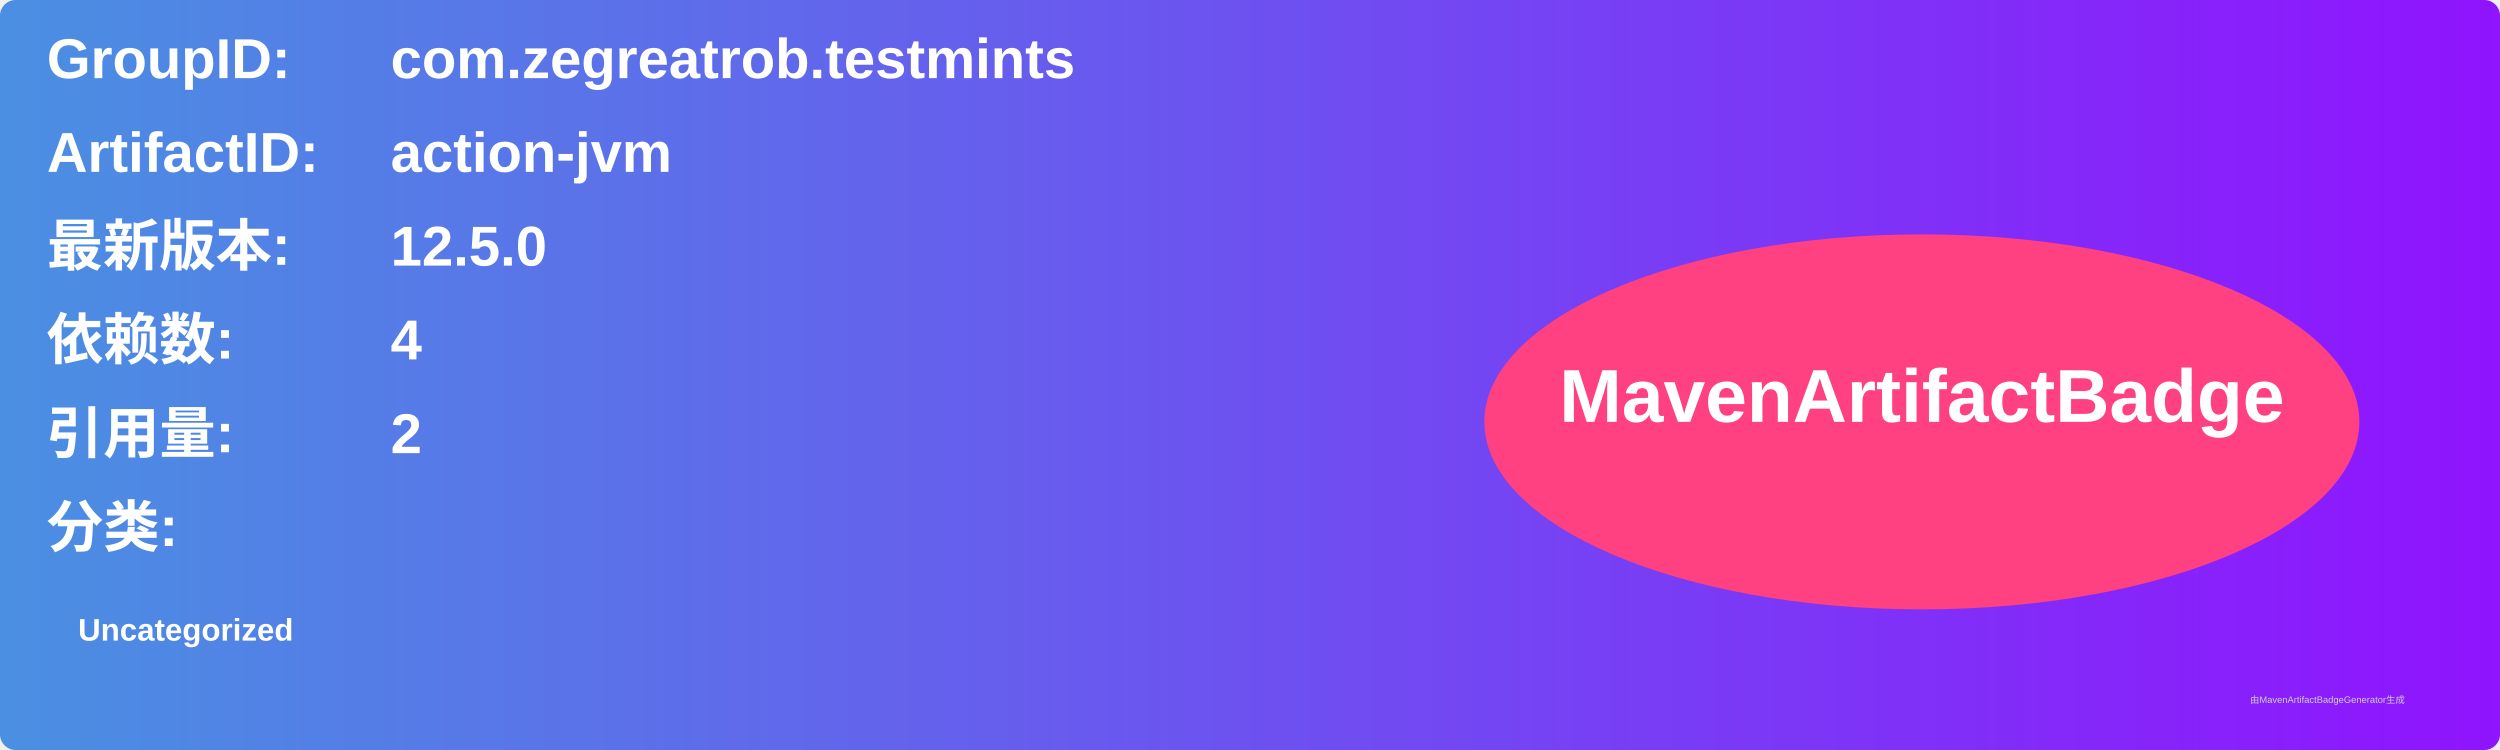
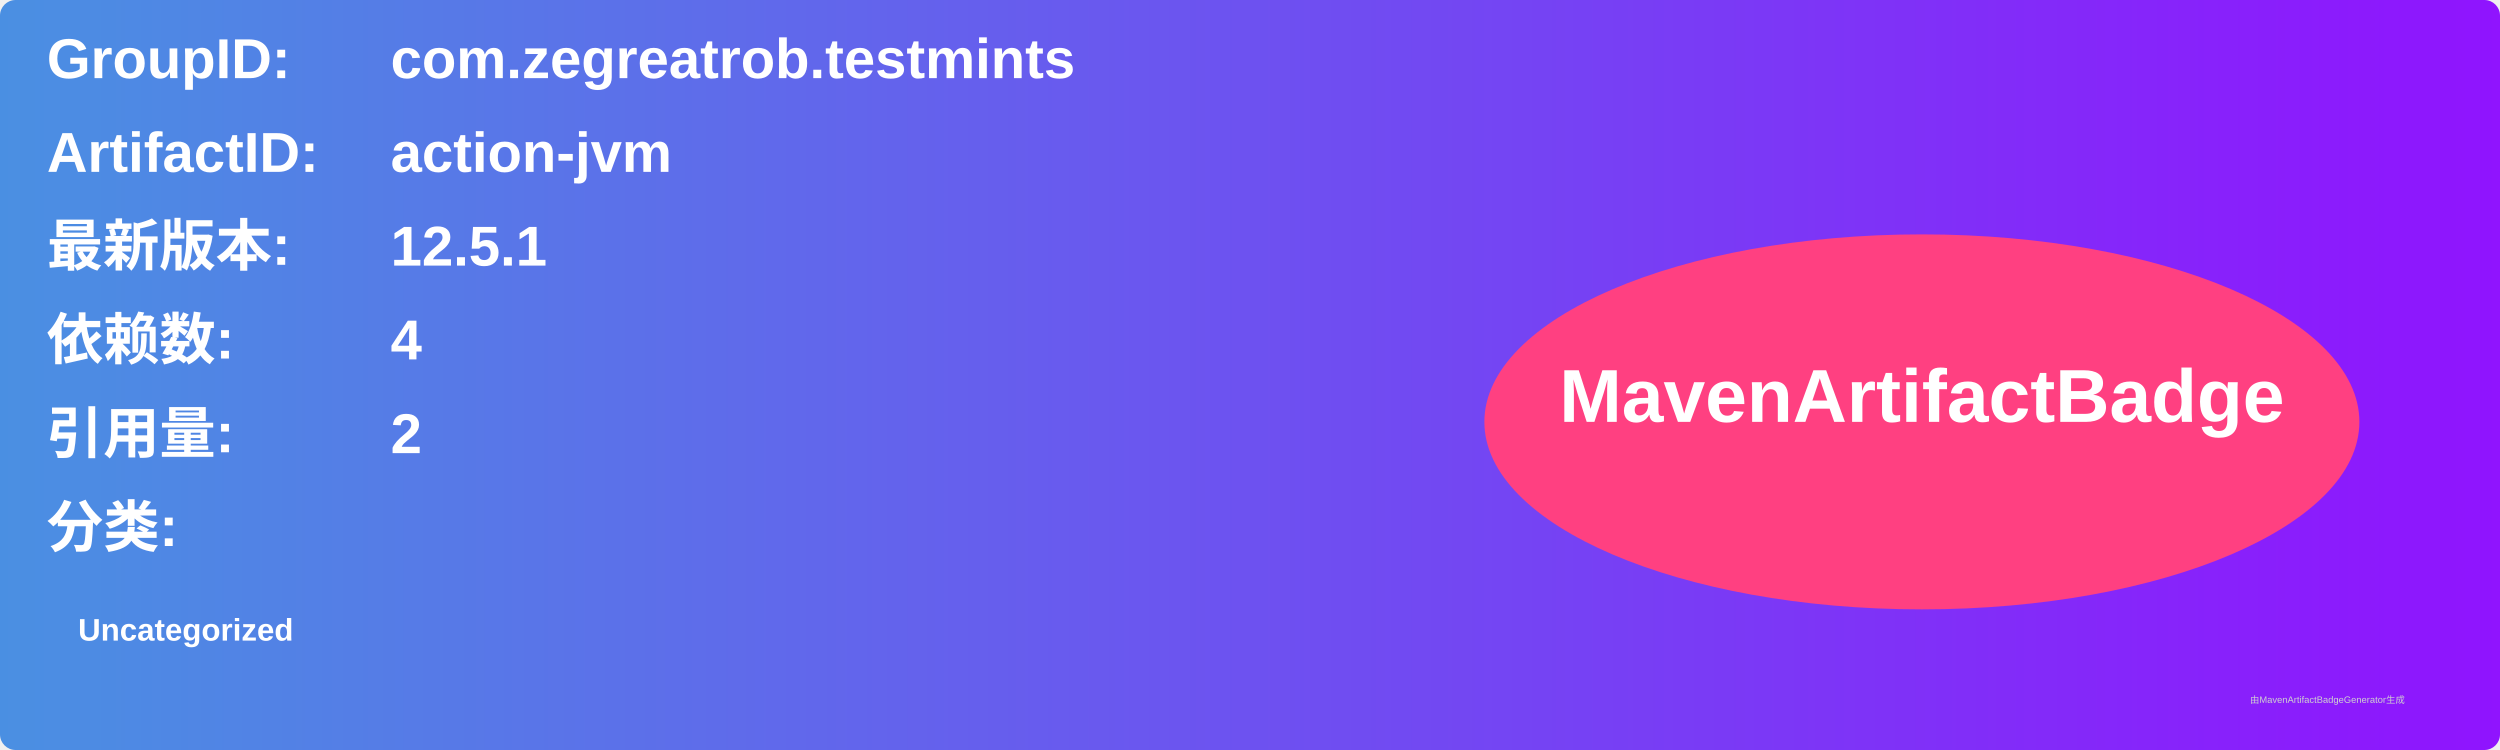
<svg xmlns="http://www.w3.org/2000/svg" width="800" height="240" viewBox="0 0 800 240">
  <linearGradient id="grad" x1="0%" y1="0%" x2="100%" y2="0%">
    <stop offset="0%" stop-color="#4a90e2" />
    <stop offset="100%" stop-color="#9013fe" />
  </linearGradient>
  <rect width="100%" height="100%" rx="5" ry="5" fill="url(#grad)" />
  <g transform="translate(15, 15)">
    <text x="0" y="10" font-family="Arial" font-size="18" fill="white" font-weight="bold" width="260">GroupID:</text>
    <text x="110" y="10" font-family="Arial" font-size="18" fill="white" font-weight="bold" width="460">com.zegreatrob.testmints</text>
    <text x="0" y="40" font-family="Arial" font-size="18" fill="white" font-weight="bold" width="260">ArtifactID:</text>
    <text x="110" y="40" font-family="Arial" font-size="18" fill="white" font-weight="bold" width="460">action-jvm</text>
    <text x="0" y="70" font-family="Arial" font-size="18" fill="white" font-weight="bold">最新版本:</text>
    <text x="110" y="70" font-family="Arial" font-size="18" fill="white" font-weight="bold">
-       <tspan font-weight="bold">12.5.0</tspan>
+       <tspan font-weight="bold">12.5.1</tspan>
    </text>
    <text x="0" y="100" font-family="Arial" font-size="18" fill="white" font-weight="bold">依赖数: </text>
    <text x="110" y="100" font-family="Arial" font-size="18" fill="white">
      <tspan font-weight="bold">4</tspan>
    </text>
    <text x="0" y="130" font-family="Arial" font-size="18" fill="white" font-weight="bold">引用量: </text>
    <text x="110" y="130" font-family="Arial" font-size="18" fill="white">
      <tspan font-weight="bold">2</tspan>
    </text>
    <text x="0" y="160" font-family="Arial" font-size="18" fill="white" font-weight="bold">分类:</text>
    <text x="10" y="190" font-family="Arial" font-size="10" fill="white">
      <tspan font-weight="bold">Uncategorized</tspan>
    </text>
    <ellipse cx="600" cy="120" rx="140" ry="60" fill="#ff4081" />
    <text x="600" y="120" text-anchor="middle" font-family="Arial" font-size="24" fill="white" font-weight="bold">MavenArtifactBadge</text>
  </g>
  <text x="720" y="225" font-family="Arial" font-size="3" fill="#d0d0d0">由MavenArtifactBadgeGenerator生成</text>
</svg>
